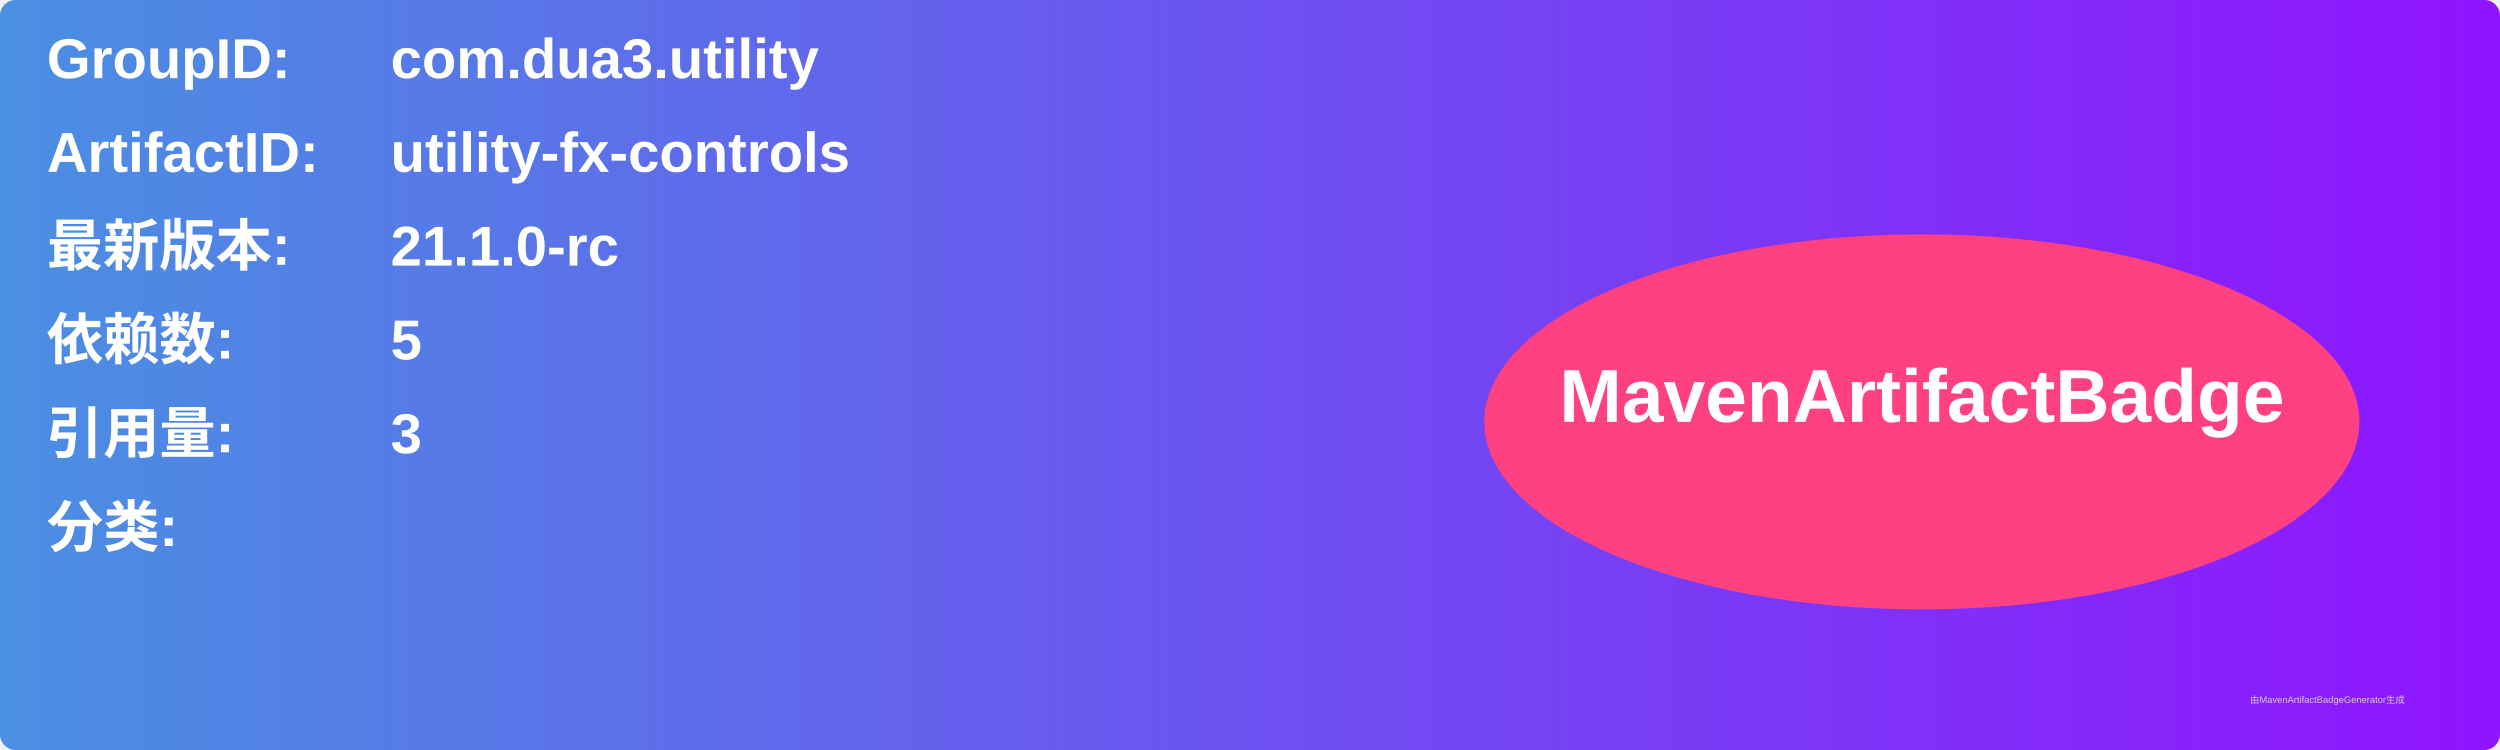
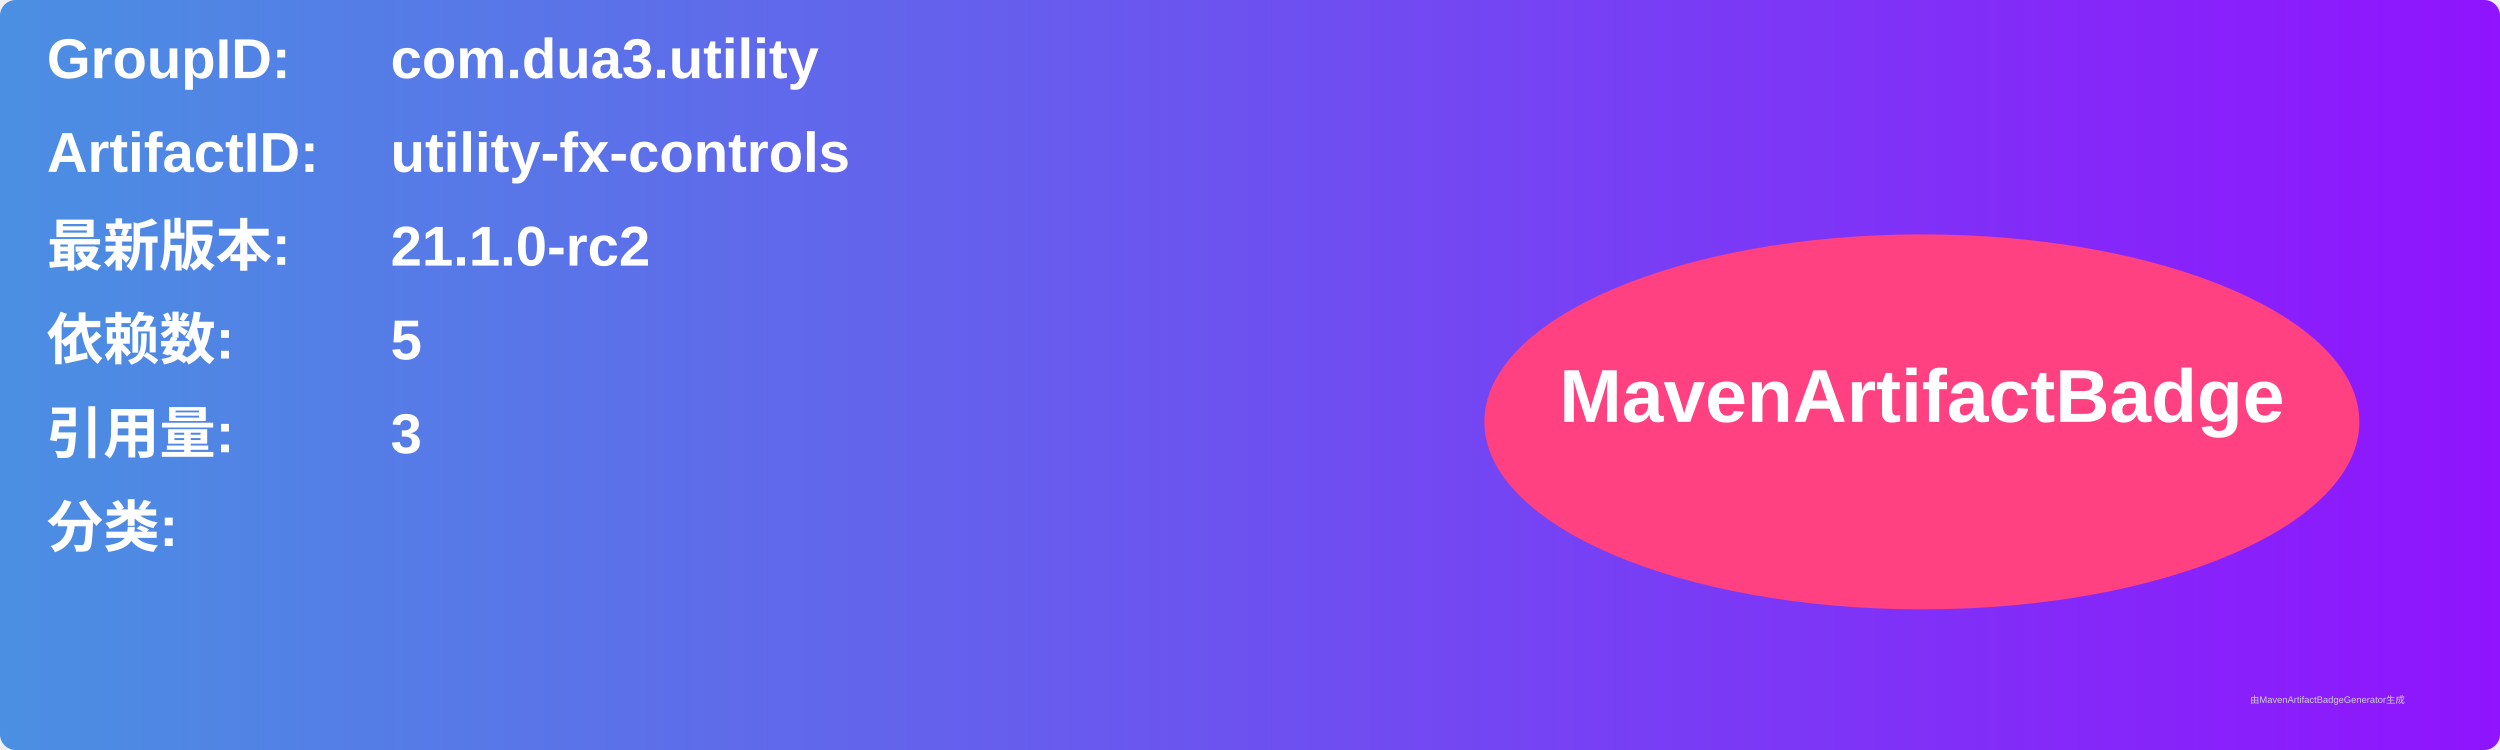
<svg xmlns="http://www.w3.org/2000/svg" width="800" height="240" viewBox="0 0 800 240">
  <linearGradient id="grad" x1="0%" y1="0%" x2="100%" y2="0%">
    <stop offset="0%" stop-color="#4a90e2" />
    <stop offset="100%" stop-color="#9013fe" />
  </linearGradient>
  <rect width="100%" height="100%" rx="5" ry="5" fill="url(#grad)" />
  <g transform="translate(15, 15)">
    <text x="0" y="10" font-family="Arial" font-size="18" fill="white" font-weight="bold" width="260">GroupID:</text>
    <text x="110" y="10" font-family="Arial" font-size="18" fill="white" font-weight="bold" width="460">com.dua3.utility</text>
    <text x="0" y="40" font-family="Arial" font-size="18" fill="white" font-weight="bold" width="260">ArtifactID:</text>
    <text x="110" y="40" font-family="Arial" font-size="18" fill="white" font-weight="bold" width="460">utility-fx-controls</text>
    <text x="0" y="70" font-family="Arial" font-size="18" fill="white" font-weight="bold">最新版本:</text>
    <text x="110" y="70" font-family="Arial" font-size="18" fill="white" font-weight="bold">
-       <tspan font-weight="bold">21.1.0-rc</tspan>
+       <tspan font-weight="bold">21.1.0-rc2</tspan>
    </text>
    <text x="0" y="100" font-family="Arial" font-size="18" fill="white" font-weight="bold">依赖数: </text>
    <text x="110" y="100" font-family="Arial" font-size="18" fill="white">
      <tspan font-weight="bold">5</tspan>
    </text>
    <text x="0" y="130" font-family="Arial" font-size="18" fill="white" font-weight="bold">引用量: </text>
    <text x="110" y="130" font-family="Arial" font-size="18" fill="white">
      <tspan font-weight="bold">3</tspan>
    </text>
    <text x="0" y="160" font-family="Arial" font-size="18" fill="white" font-weight="bold">分类:</text>
    <text x="10" y="190" font-family="Arial" font-size="10" fill="white">
      <tspan font-weight="bold" />
    </text>
    <ellipse cx="600" cy="120" rx="140" ry="60" fill="#ff4081" />
    <text x="600" y="120" text-anchor="middle" font-family="Arial" font-size="24" fill="white" font-weight="bold">MavenArtifactBadge</text>
  </g>
  <text x="720" y="225" font-family="Arial" font-size="3" fill="#d0d0d0">由MavenArtifactBadgeGenerator生成</text>
</svg>
